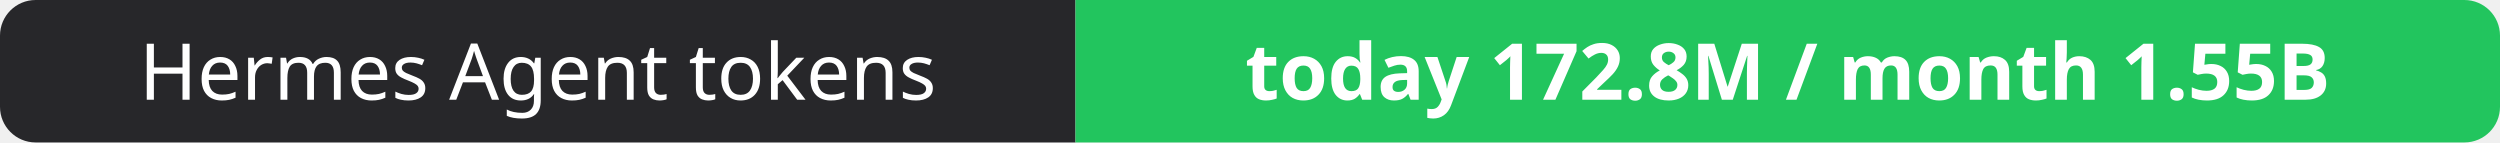
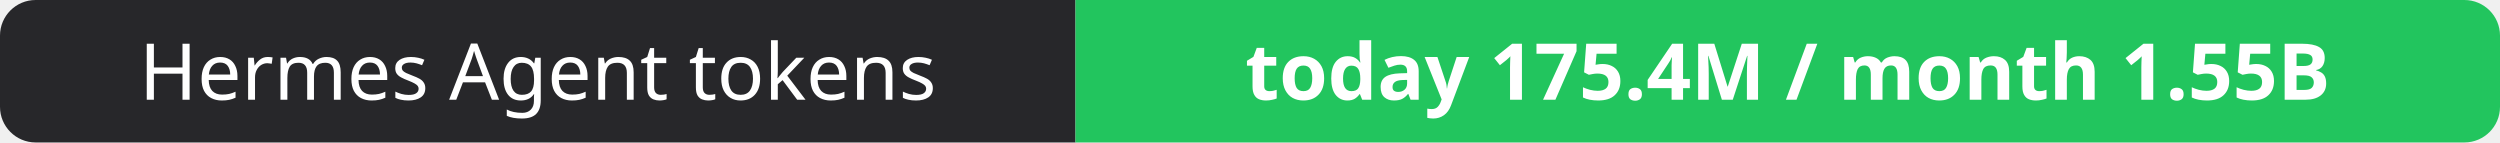
- <svg xmlns="http://www.w3.org/2000/svg" width="351" height="20" role="img" aria-label="Hermes Agent tokens: today 172.8M / month 1.55B">
+ <svg xmlns="http://www.w3.org/2000/svg" width="351" height="20" role="img" aria-label="Hermes Agent tokens: today 175.4M / month 1.55B">
  <clipPath id="r">
    <rect width="351" height="20" rx="5" fill="#fff" />
  </clipPath>
  <g clip-path="url(#r)">
    <rect width="151" height="20" fill="#27272a" />
    <rect x="151" width="200" height="20" fill="#22c55e" />
  </g>
  <g fill="#fff" text-anchor="middle" font-family="Verdana,Geneva,sans-serif" font-size="11">
    <text x="75.5" y="14">Hermes Agent tokens</text>
-     <text x="251.0" y="14" font-weight="700">today 172.8M / month 1.55B</text>
+     <text x="251.0" y="14" font-weight="700">today 175.4M / month 1.55B</text>
  </g>
</svg>
